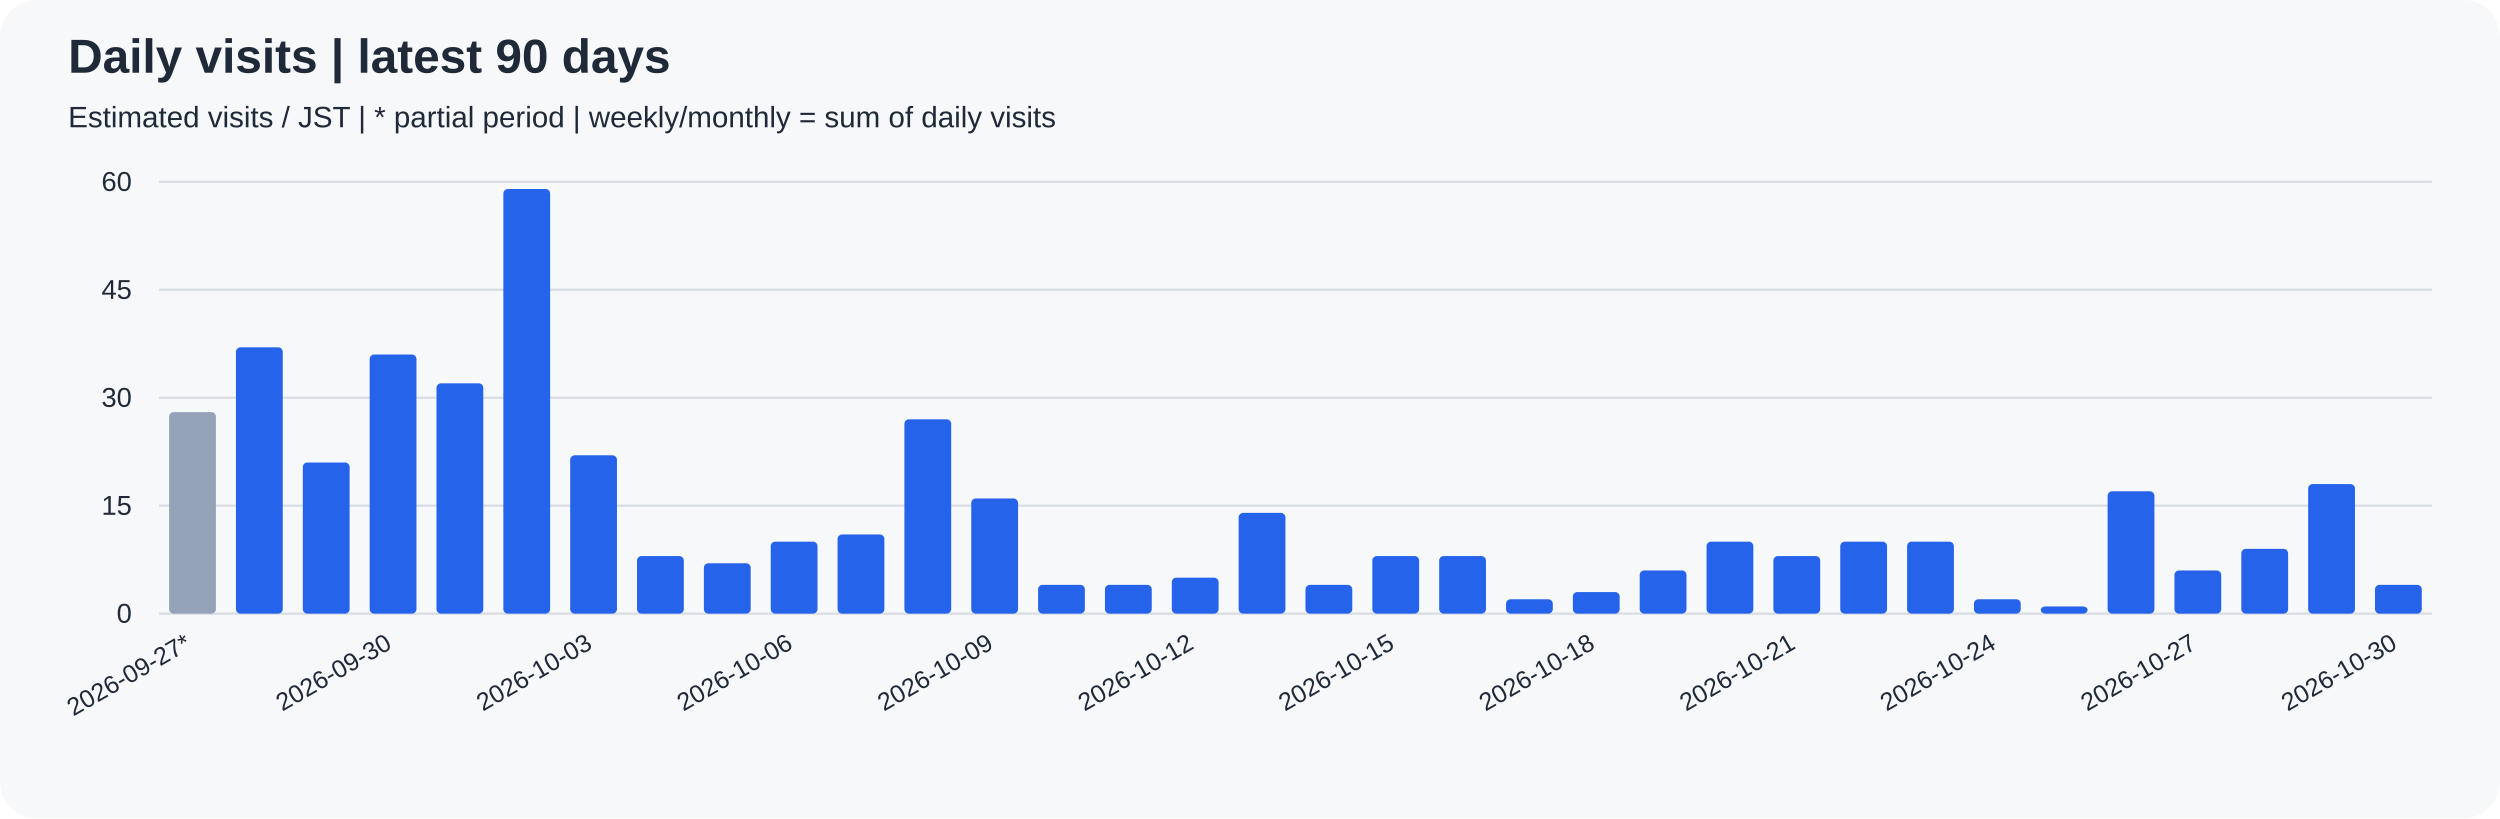
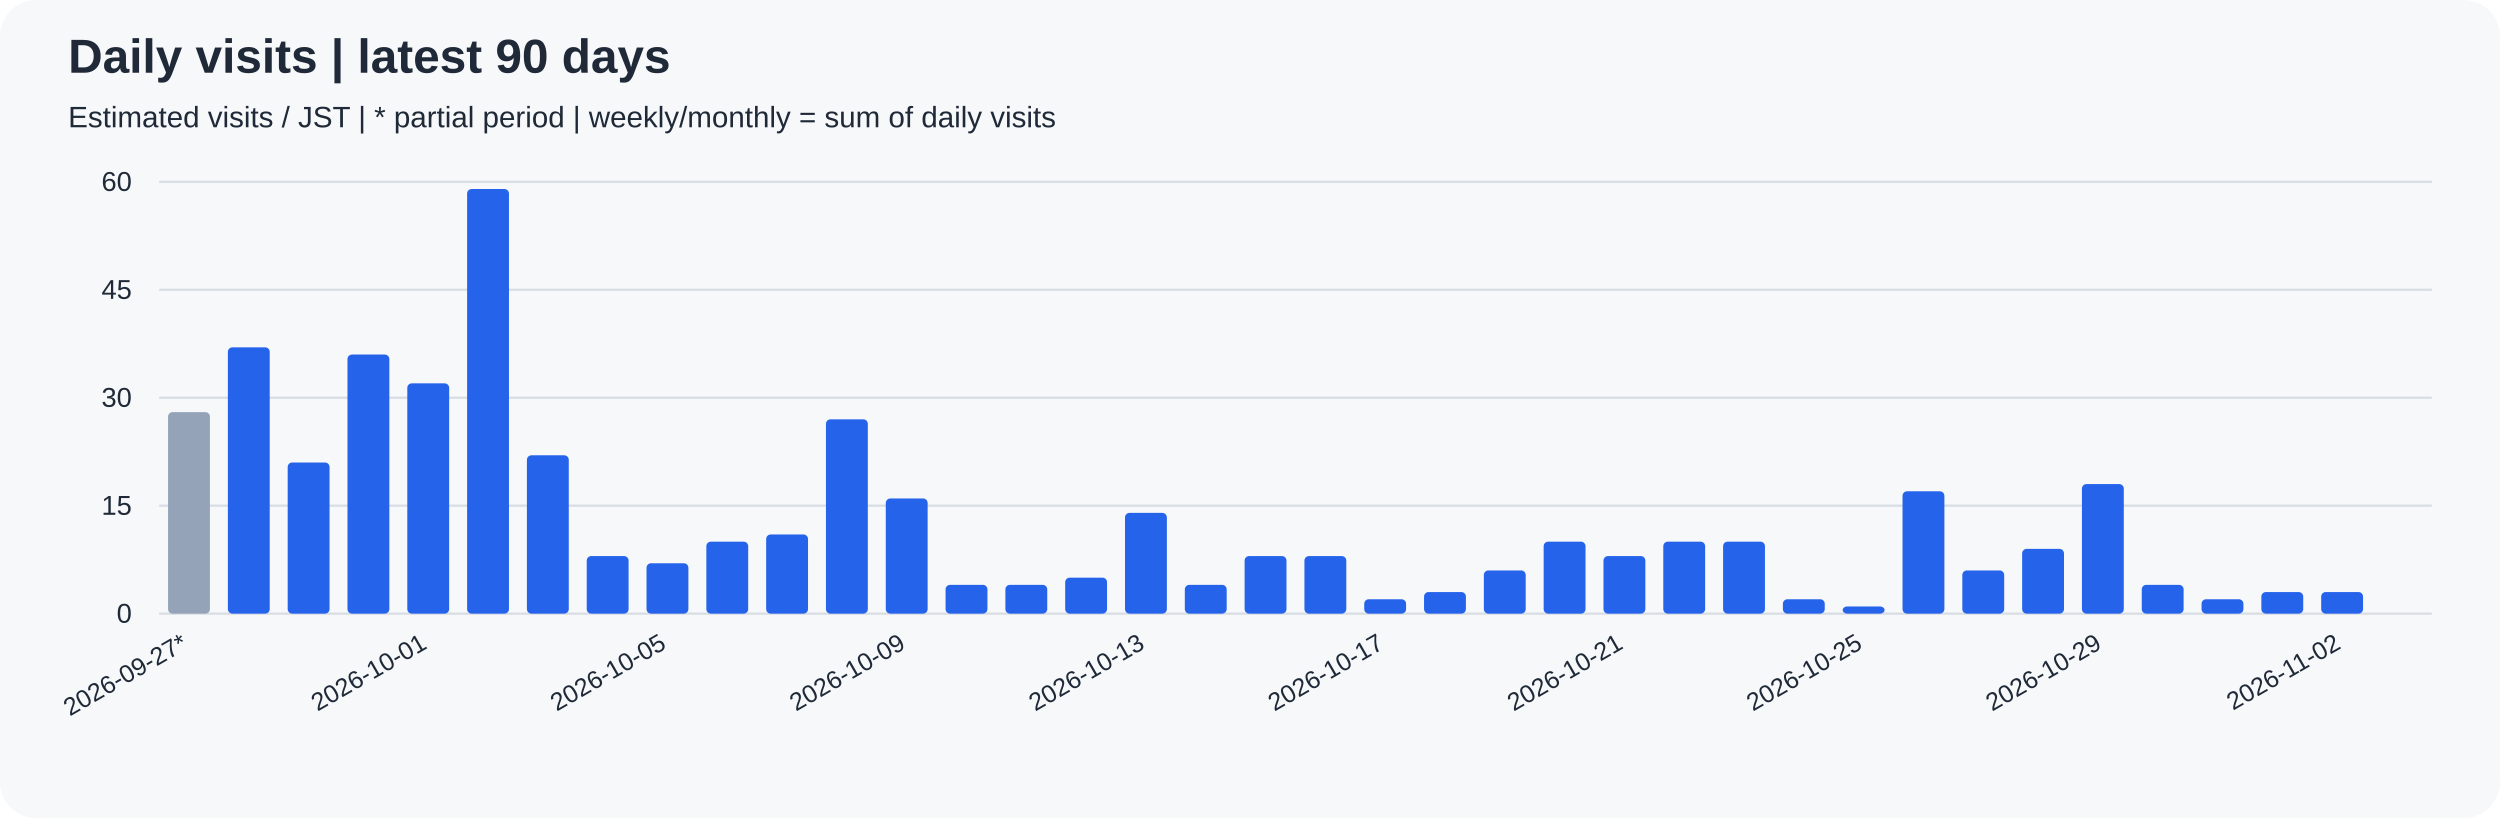
<svg xmlns="http://www.w3.org/2000/svg" width="1100" height="360" viewBox="0 0 1100 360" role="img">
  <rect width="100%" height="100%" rx="16" fill="#f6f8fa" />
  <g font-family="Arial, sans-serif" fill="#1f2937">
    <text x="30" y="32" font-size="21" font-weight="bold">Daily visits | latest 90 days</text>
    <text x="30" y="56" font-size="13">Estimated visits / JST | * partial period | weekly/monthly = sum of daily visits</text>
    <path d="M70 270.0 H1070" stroke="#d8dee4" />
    <text x="58" y="274.0" text-anchor="end" font-size="12">0</text>
    <path d="M70 222.5 H1070" stroke="#d8dee4" />
    <text x="58" y="226.5" text-anchor="end" font-size="12">15</text>
    <path d="M70 175.0 H1070" stroke="#d8dee4" />
    <text x="58" y="179.0" text-anchor="end" font-size="12">30</text>
    <path d="M70 127.5 H1070" stroke="#d8dee4" />
    <text x="58" y="131.5" text-anchor="end" font-size="12">45</text>
    <path d="M70 80.0 H1070" stroke="#d8dee4" />
    <text x="58" y="84.0" text-anchor="end" font-size="12">60</text>
-     <rect x="74.41" y="181.33" width="20.59" height="88.67" rx="2" fill="#94a3b8" />
-     <text transform="translate(84.71,285) rotate(-30)" text-anchor="end" font-size="11">2026-09-27*</text>
-     <rect x="103.82" y="152.83" width="20.59" height="117.17" rx="2" fill="#2563eb" />
-     <rect x="133.24" y="203.50" width="20.59" height="66.50" rx="2" fill="#2563eb" />
-     <rect x="162.65" y="156.00" width="20.59" height="114.00" rx="2" fill="#2563eb" />
-     <text transform="translate(172.94,285) rotate(-30)" text-anchor="end" font-size="11">2026-09-30</text>
-     <rect x="192.06" y="168.67" width="20.59" height="101.33" rx="2" fill="#2563eb" />
-     <rect x="221.47" y="83.17" width="20.59" height="186.83" rx="2" fill="#2563eb" />
-     <rect x="250.88" y="200.33" width="20.59" height="69.67" rx="2" fill="#2563eb" />
-     <text transform="translate(261.18,285) rotate(-30)" text-anchor="end" font-size="11">2026-10-03</text>
-     <rect x="280.29" y="244.67" width="20.59" height="25.33" rx="2" fill="#2563eb" />
-     <rect x="309.71" y="247.83" width="20.59" height="22.17" rx="2" fill="#2563eb" />
-     <rect x="339.12" y="238.33" width="20.59" height="31.67" rx="2" fill="#2563eb" />
-     <text transform="translate(349.41,285) rotate(-30)" text-anchor="end" font-size="11">2026-10-06</text>
-     <rect x="368.53" y="235.17" width="20.59" height="34.83" rx="2" fill="#2563eb" />
-     <rect x="397.94" y="184.50" width="20.59" height="85.50" rx="2" fill="#2563eb" />
-     <rect x="427.35" y="219.33" width="20.59" height="50.67" rx="2" fill="#2563eb" />
-     <text transform="translate(437.65,285) rotate(-30)" text-anchor="end" font-size="11">2026-10-09</text>
-     <rect x="456.76" y="257.33" width="20.59" height="12.67" rx="2" fill="#2563eb" />
-     <rect x="486.18" y="257.33" width="20.59" height="12.67" rx="2" fill="#2563eb" />
-     <rect x="515.59" y="254.17" width="20.59" height="15.83" rx="2" fill="#2563eb" />
-     <text transform="translate(525.88,285) rotate(-30)" text-anchor="end" font-size="11">2026-10-12</text>
-     <rect x="545.00" y="225.67" width="20.59" height="44.33" rx="2" fill="#2563eb" />
-     <rect x="574.41" y="257.33" width="20.59" height="12.67" rx="2" fill="#2563eb" />
-     <rect x="603.82" y="244.67" width="20.59" height="25.33" rx="2" fill="#2563eb" />
-     <text transform="translate(614.12,285) rotate(-30)" text-anchor="end" font-size="11">2026-10-15</text>
-     <rect x="633.24" y="244.67" width="20.59" height="25.33" rx="2" fill="#2563eb" />
-     <rect x="662.65" y="263.67" width="20.59" height="6.33" rx="2" fill="#2563eb" />
-     <rect x="692.06" y="260.50" width="20.59" height="9.50" rx="2" fill="#2563eb" />
-     <text transform="translate(702.35,285) rotate(-30)" text-anchor="end" font-size="11">2026-10-18</text>
-     <rect x="721.47" y="251.00" width="20.59" height="19.00" rx="2" fill="#2563eb" />
-     <rect x="750.88" y="238.33" width="20.59" height="31.67" rx="2" fill="#2563eb" />
-     <rect x="780.29" y="244.67" width="20.59" height="25.33" rx="2" fill="#2563eb" />
-     <text transform="translate(790.59,285) rotate(-30)" text-anchor="end" font-size="11">2026-10-21</text>
-     <rect x="809.71" y="238.33" width="20.59" height="31.67" rx="2" fill="#2563eb" />
-     <rect x="839.12" y="238.33" width="20.59" height="31.67" rx="2" fill="#2563eb" />
-     <rect x="868.53" y="263.67" width="20.59" height="6.33" rx="2" fill="#2563eb" />
-     <text transform="translate(878.82,285) rotate(-30)" text-anchor="end" font-size="11">2026-10-24</text>
-     <rect x="897.94" y="266.83" width="20.59" height="3.17" rx="2" fill="#2563eb" />
-     <rect x="927.35" y="216.17" width="20.59" height="53.83" rx="2" fill="#2563eb" />
-     <rect x="956.76" y="251.00" width="20.59" height="19.00" rx="2" fill="#2563eb" />
-     <text transform="translate(967.06,285) rotate(-30)" text-anchor="end" font-size="11">2026-10-27</text>
-     <rect x="986.18" y="241.50" width="20.59" height="28.50" rx="2" fill="#2563eb" />
-     <rect x="1015.59" y="213.00" width="20.59" height="57.00" rx="2" fill="#2563eb" />
-     <rect x="1045.00" y="257.33" width="20.59" height="12.67" rx="2" fill="#2563eb" />
-     <text transform="translate(1055.29,285) rotate(-30)" text-anchor="end" font-size="11">2026-10-30</text>
+     <rect x="73.95" y="181.33" width="18.42" height="88.67" rx="2" fill="#94a3b8" />
+     <text transform="translate(83.16,285) rotate(-30)" text-anchor="end" font-size="11">2026-09-27*</text>
+     <rect x="100.26" y="152.83" width="18.42" height="117.17" rx="2" fill="#2563eb" />
+     <rect x="126.58" y="203.50" width="18.42" height="66.50" rx="2" fill="#2563eb" />
+     <rect x="152.89" y="156.00" width="18.42" height="114.00" rx="2" fill="#2563eb" />
+     <rect x="179.21" y="168.67" width="18.42" height="101.33" rx="2" fill="#2563eb" />
+     <text transform="translate(188.42,285) rotate(-30)" text-anchor="end" font-size="11">2026-10-01</text>
+     <rect x="205.53" y="83.17" width="18.42" height="186.83" rx="2" fill="#2563eb" />
+     <rect x="231.84" y="200.33" width="18.42" height="69.67" rx="2" fill="#2563eb" />
+     <rect x="258.16" y="244.67" width="18.42" height="25.33" rx="2" fill="#2563eb" />
+     <rect x="284.47" y="247.83" width="18.42" height="22.17" rx="2" fill="#2563eb" />
+     <text transform="translate(293.68,285) rotate(-30)" text-anchor="end" font-size="11">2026-10-05</text>
+     <rect x="310.79" y="238.33" width="18.42" height="31.67" rx="2" fill="#2563eb" />
+     <rect x="337.11" y="235.17" width="18.42" height="34.83" rx="2" fill="#2563eb" />
+     <rect x="363.42" y="184.50" width="18.42" height="85.50" rx="2" fill="#2563eb" />
+     <rect x="389.74" y="219.33" width="18.42" height="50.67" rx="2" fill="#2563eb" />
+     <text transform="translate(398.95,285) rotate(-30)" text-anchor="end" font-size="11">2026-10-09</text>
+     <rect x="416.05" y="257.33" width="18.42" height="12.67" rx="2" fill="#2563eb" />
+     <rect x="442.37" y="257.33" width="18.42" height="12.67" rx="2" fill="#2563eb" />
+     <rect x="468.68" y="254.17" width="18.42" height="15.83" rx="2" fill="#2563eb" />
+     <rect x="495.00" y="225.67" width="18.42" height="44.33" rx="2" fill="#2563eb" />
+     <text transform="translate(504.21,285) rotate(-30)" text-anchor="end" font-size="11">2026-10-13</text>
+     <rect x="521.32" y="257.33" width="18.42" height="12.67" rx="2" fill="#2563eb" />
+     <rect x="547.63" y="244.67" width="18.42" height="25.33" rx="2" fill="#2563eb" />
+     <rect x="573.95" y="244.67" width="18.42" height="25.33" rx="2" fill="#2563eb" />
+     <rect x="600.26" y="263.67" width="18.42" height="6.33" rx="2" fill="#2563eb" />
+     <text transform="translate(609.47,285) rotate(-30)" text-anchor="end" font-size="11">2026-10-17</text>
+     <rect x="626.58" y="260.50" width="18.42" height="9.50" rx="2" fill="#2563eb" />
+     <rect x="652.89" y="251.00" width="18.42" height="19.00" rx="2" fill="#2563eb" />
+     <rect x="679.21" y="238.33" width="18.42" height="31.67" rx="2" fill="#2563eb" />
+     <rect x="705.53" y="244.67" width="18.42" height="25.33" rx="2" fill="#2563eb" />
+     <text transform="translate(714.74,285) rotate(-30)" text-anchor="end" font-size="11">2026-10-21</text>
+     <rect x="731.84" y="238.33" width="18.42" height="31.67" rx="2" fill="#2563eb" />
+     <rect x="758.16" y="238.33" width="18.42" height="31.67" rx="2" fill="#2563eb" />
+     <rect x="784.47" y="263.67" width="18.42" height="6.33" rx="2" fill="#2563eb" />
+     <rect x="810.79" y="266.83" width="18.42" height="3.17" rx="2" fill="#2563eb" />
+     <text transform="translate(820.00,285) rotate(-30)" text-anchor="end" font-size="11">2026-10-25</text>
+     <rect x="837.11" y="216.17" width="18.42" height="53.83" rx="2" fill="#2563eb" />
+     <rect x="863.42" y="251.00" width="18.42" height="19.00" rx="2" fill="#2563eb" />
+     <rect x="889.74" y="241.50" width="18.42" height="28.50" rx="2" fill="#2563eb" />
+     <rect x="916.05" y="213.00" width="18.42" height="57.00" rx="2" fill="#2563eb" />
+     <text transform="translate(925.26,285) rotate(-30)" text-anchor="end" font-size="11">2026-10-29</text>
+     <rect x="942.37" y="257.33" width="18.42" height="12.67" rx="2" fill="#2563eb" />
+     <rect x="968.68" y="263.67" width="18.42" height="6.33" rx="2" fill="#2563eb" />
+     <rect x="995.00" y="260.50" width="18.42" height="9.50" rx="2" fill="#2563eb" />
+     <rect x="1021.32" y="260.50" width="18.42" height="9.50" rx="2" fill="#2563eb" />
+     <text transform="translate(1030.53,285) rotate(-30)" text-anchor="end" font-size="11">2026-11-02</text>
+     <rect x="1047.63" y="270.00" width="18.42" height="0.00" rx="2" fill="#2563eb" />
  </g>
</svg>
